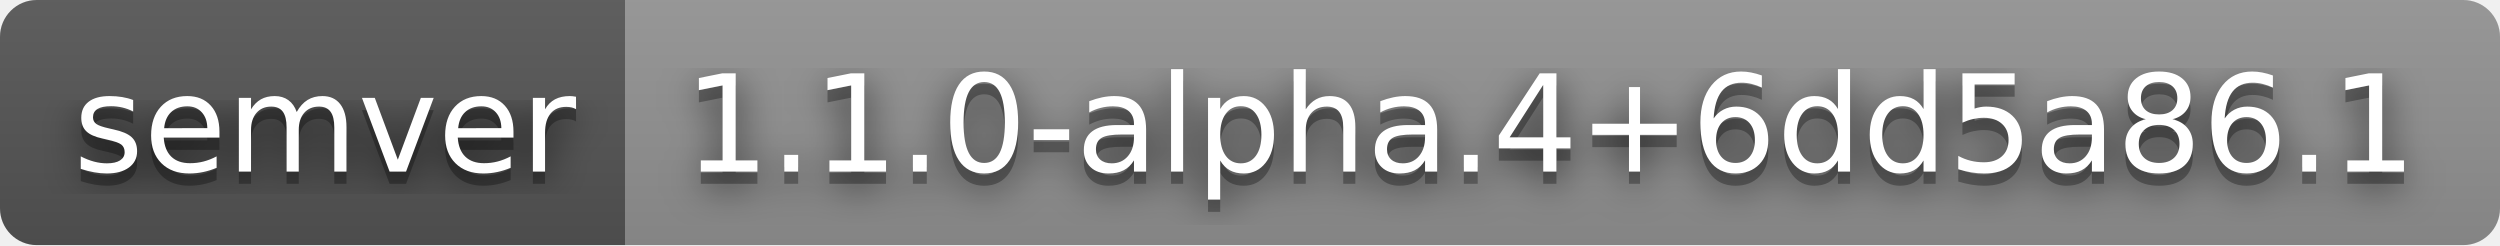
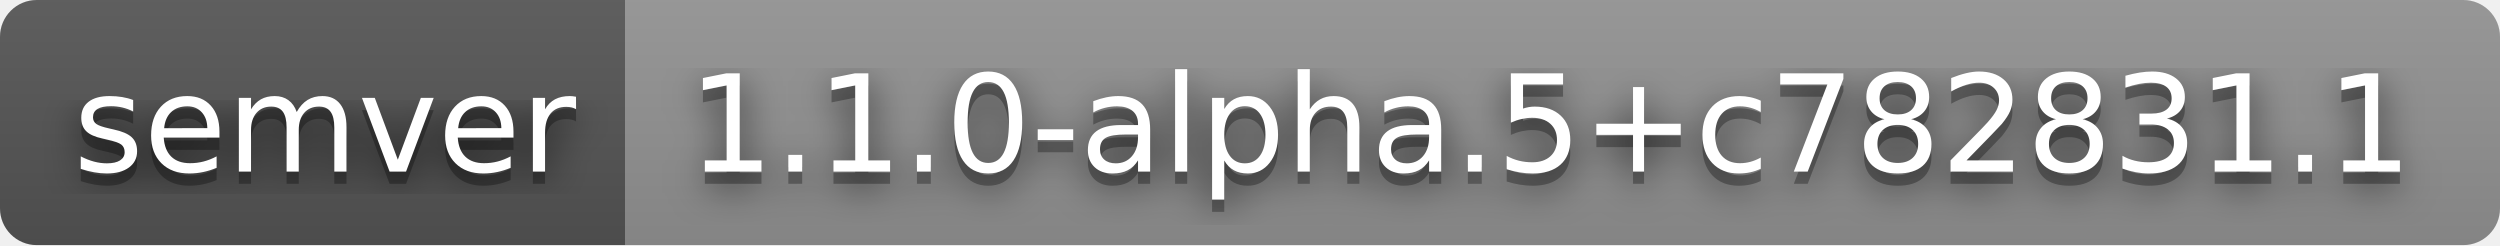
- <svg xmlns="http://www.w3.org/2000/svg" width="204" height="20" role="img" aria-label="semver: 1.1.0-alpha.4+6dd5a86.1">
+ <svg xmlns="http://www.w3.org/2000/svg" width="204" height="20" role="img" aria-label="semver: 1.1.0-alpha.5+c782831.1">
  <filter id="blur">
    <feGaussianBlur stdDeviation="16" />
  </filter>
  <linearGradient id="s" x2="0" y2="100%">
    <stop offset="0" stop-color="#bbb" stop-opacity=".1" />
    <stop offset="1" stop-opacity=".1" />
  </linearGradient>
  <clipPath id="r">
    <rect width="204" height="20" rx="3" />
  </clipPath>
  <g clip-path="url(#r)">
    <rect width="51" height="20" fill="#555" />
    <rect x="51" width="153" height="20" fill="#939393" />
    <rect width="204" height="20" fill="url(#s)" />
  </g>
  <g fill="#fff" text-anchor="middle" font-family="Verdana,Geneva,DejaVu Sans,sans-serif" text-rendering="geometricPrecision" font-size="110">
    <g transform="scale(.1)">
      <g aria-hidden="true" fill="#010101">
        <text x="265" y="150" fill-opacity=".8" filter="url(#blur)" textLength="410">semver</text>
        <text x="265" y="150" fill-opacity=".3" textLength="410">semver</text>
      </g>
      <text x="265" y="140" textLength="410">semver</text>
    </g>
    <g transform="scale(.1)">
      <g aria-hidden="true" fill="#010101">
-         <text x="1265" y="150" fill-opacity=".8" filter="url(#blur)" textLength="1430">1.1.0-alpha.4+6dd5a86.1</text>
-         <text x="1265" y="150" fill-opacity=".3" textLength="1430">1.1.0-alpha.4+6dd5a86.1</text>
+         <text x="1265" y="150" fill-opacity=".8" filter="url(#blur)" textLength="1430">1.1.0-alpha.5+c782831.1</text>
+         <text x="1265" y="150" fill-opacity=".3" textLength="1430">1.1.0-alpha.5+c782831.1</text>
      </g>
-       <text x="1265" y="140" textLength="1430">1.1.0-alpha.4+6dd5a86.1</text>
+       <text x="1265" y="140" textLength="1430">1.1.0-alpha.5+c782831.1</text>
    </g>
  </g>
</svg>
